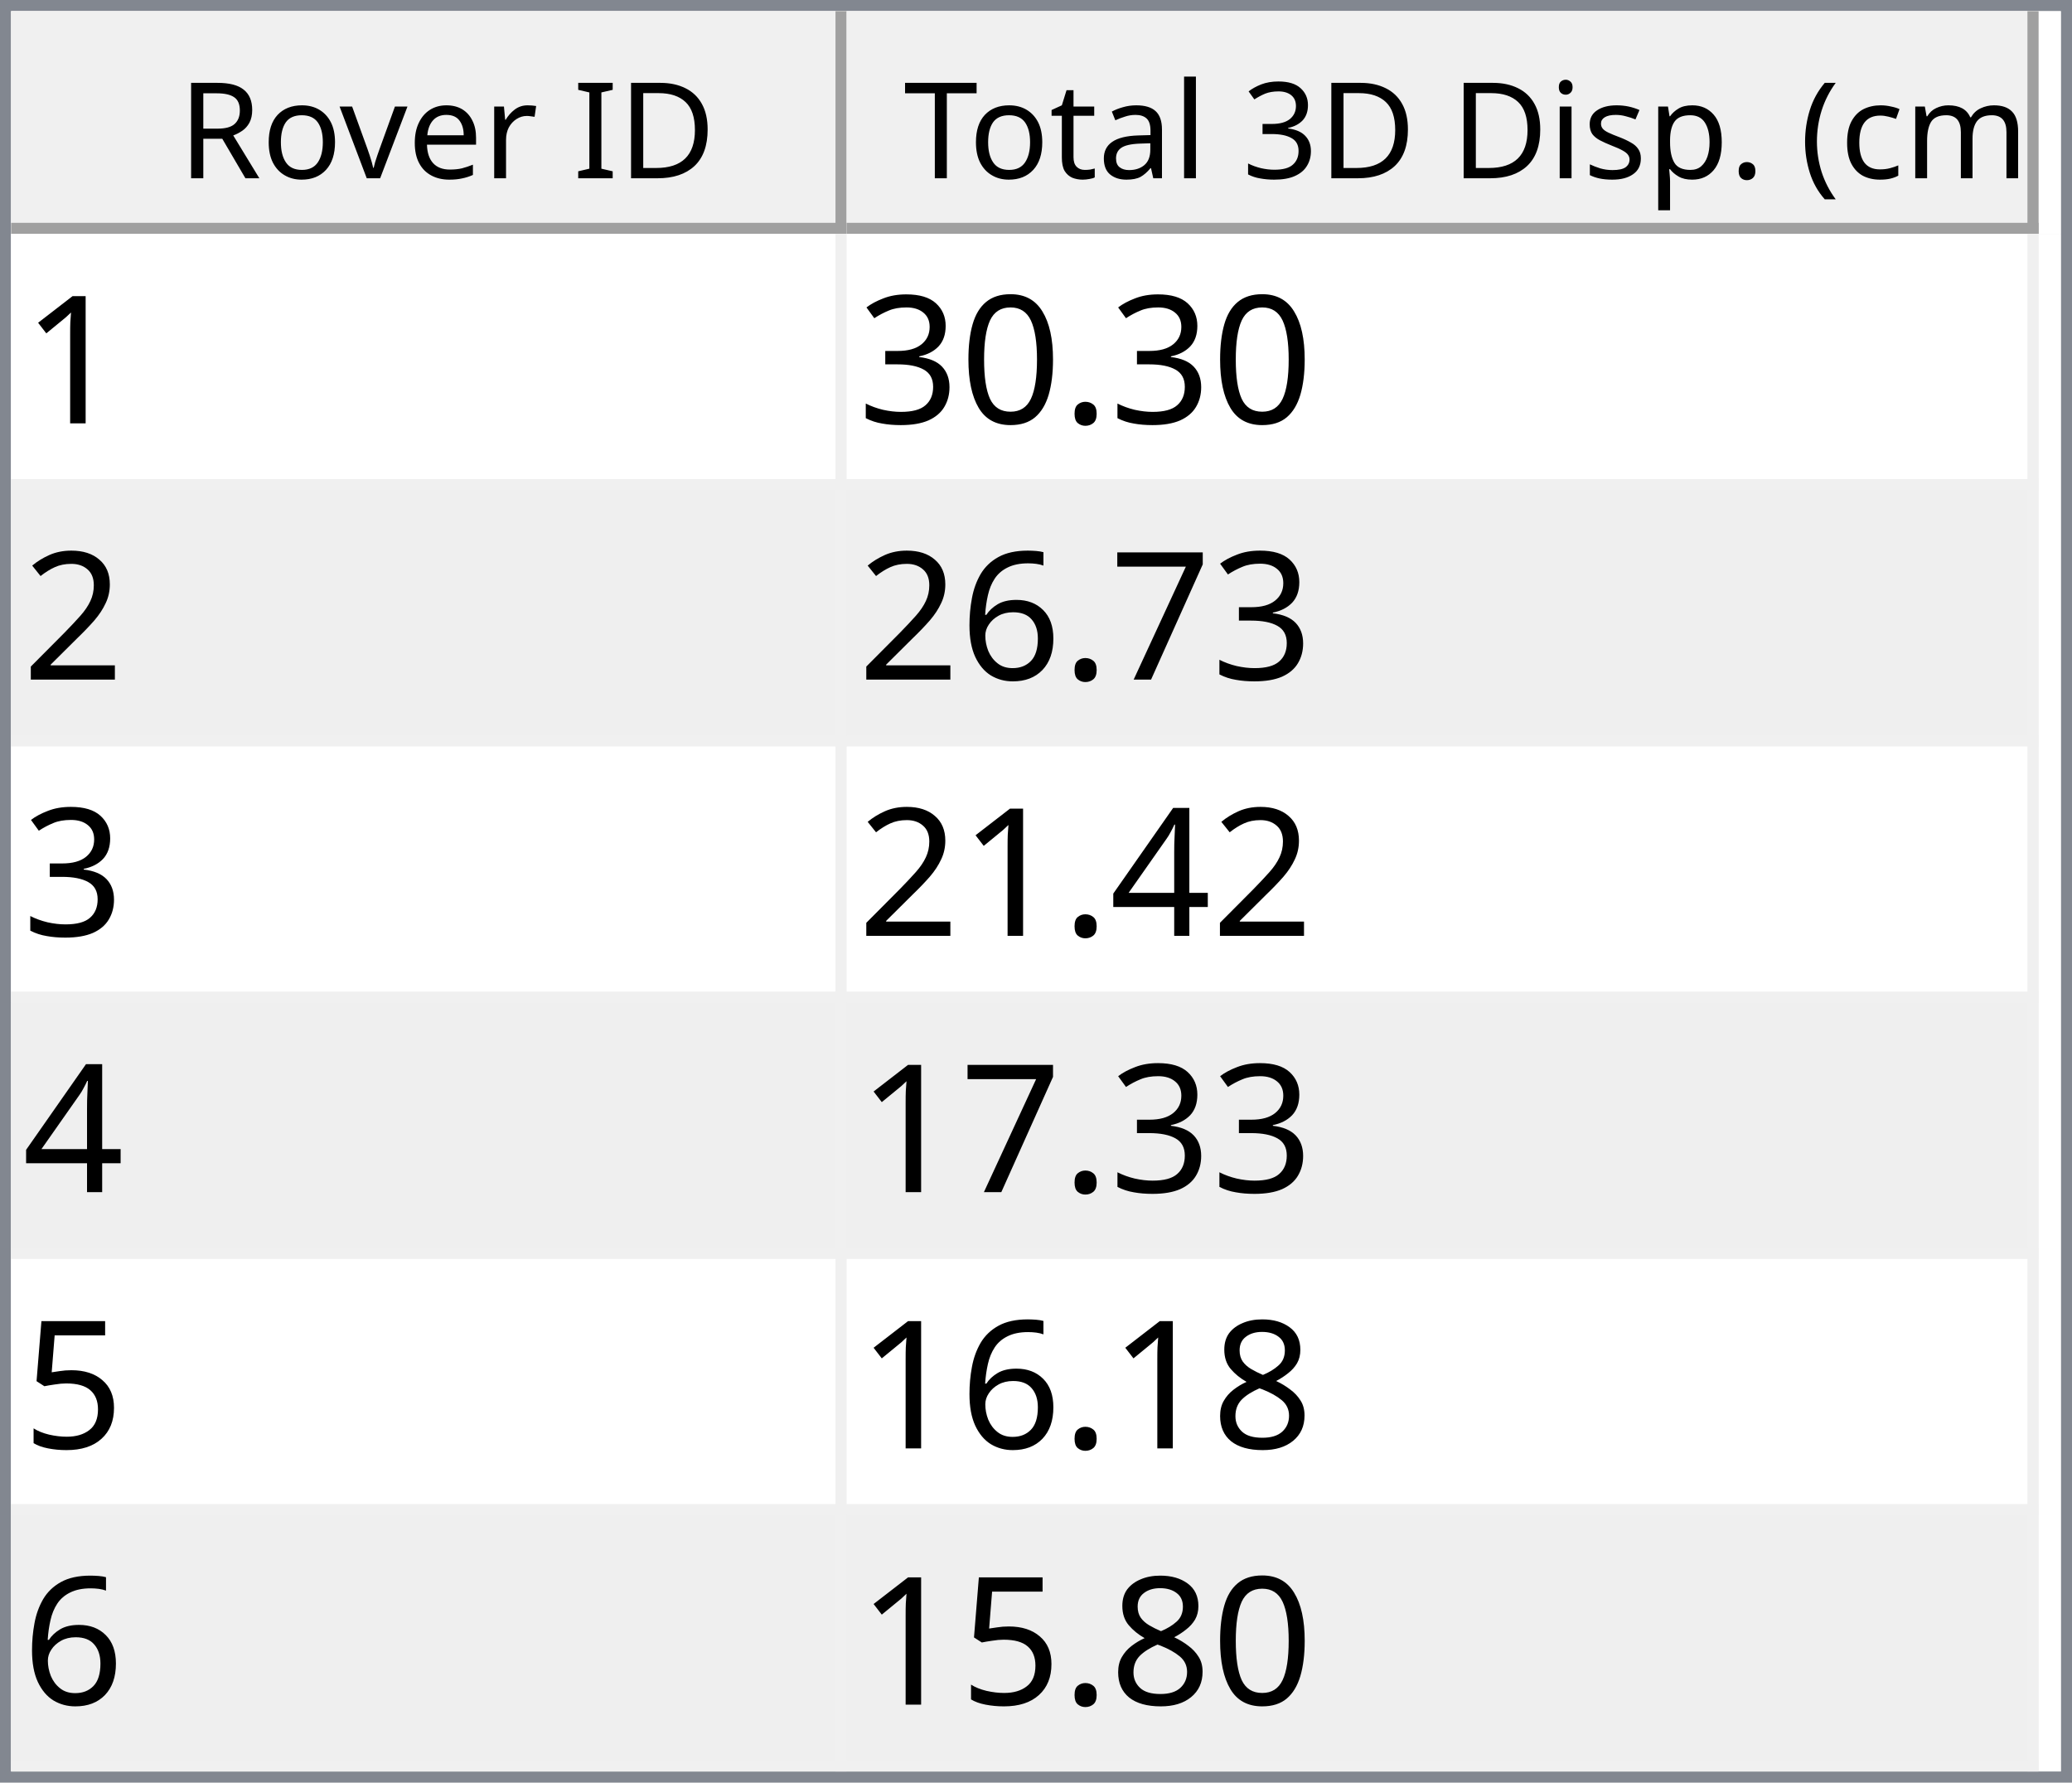
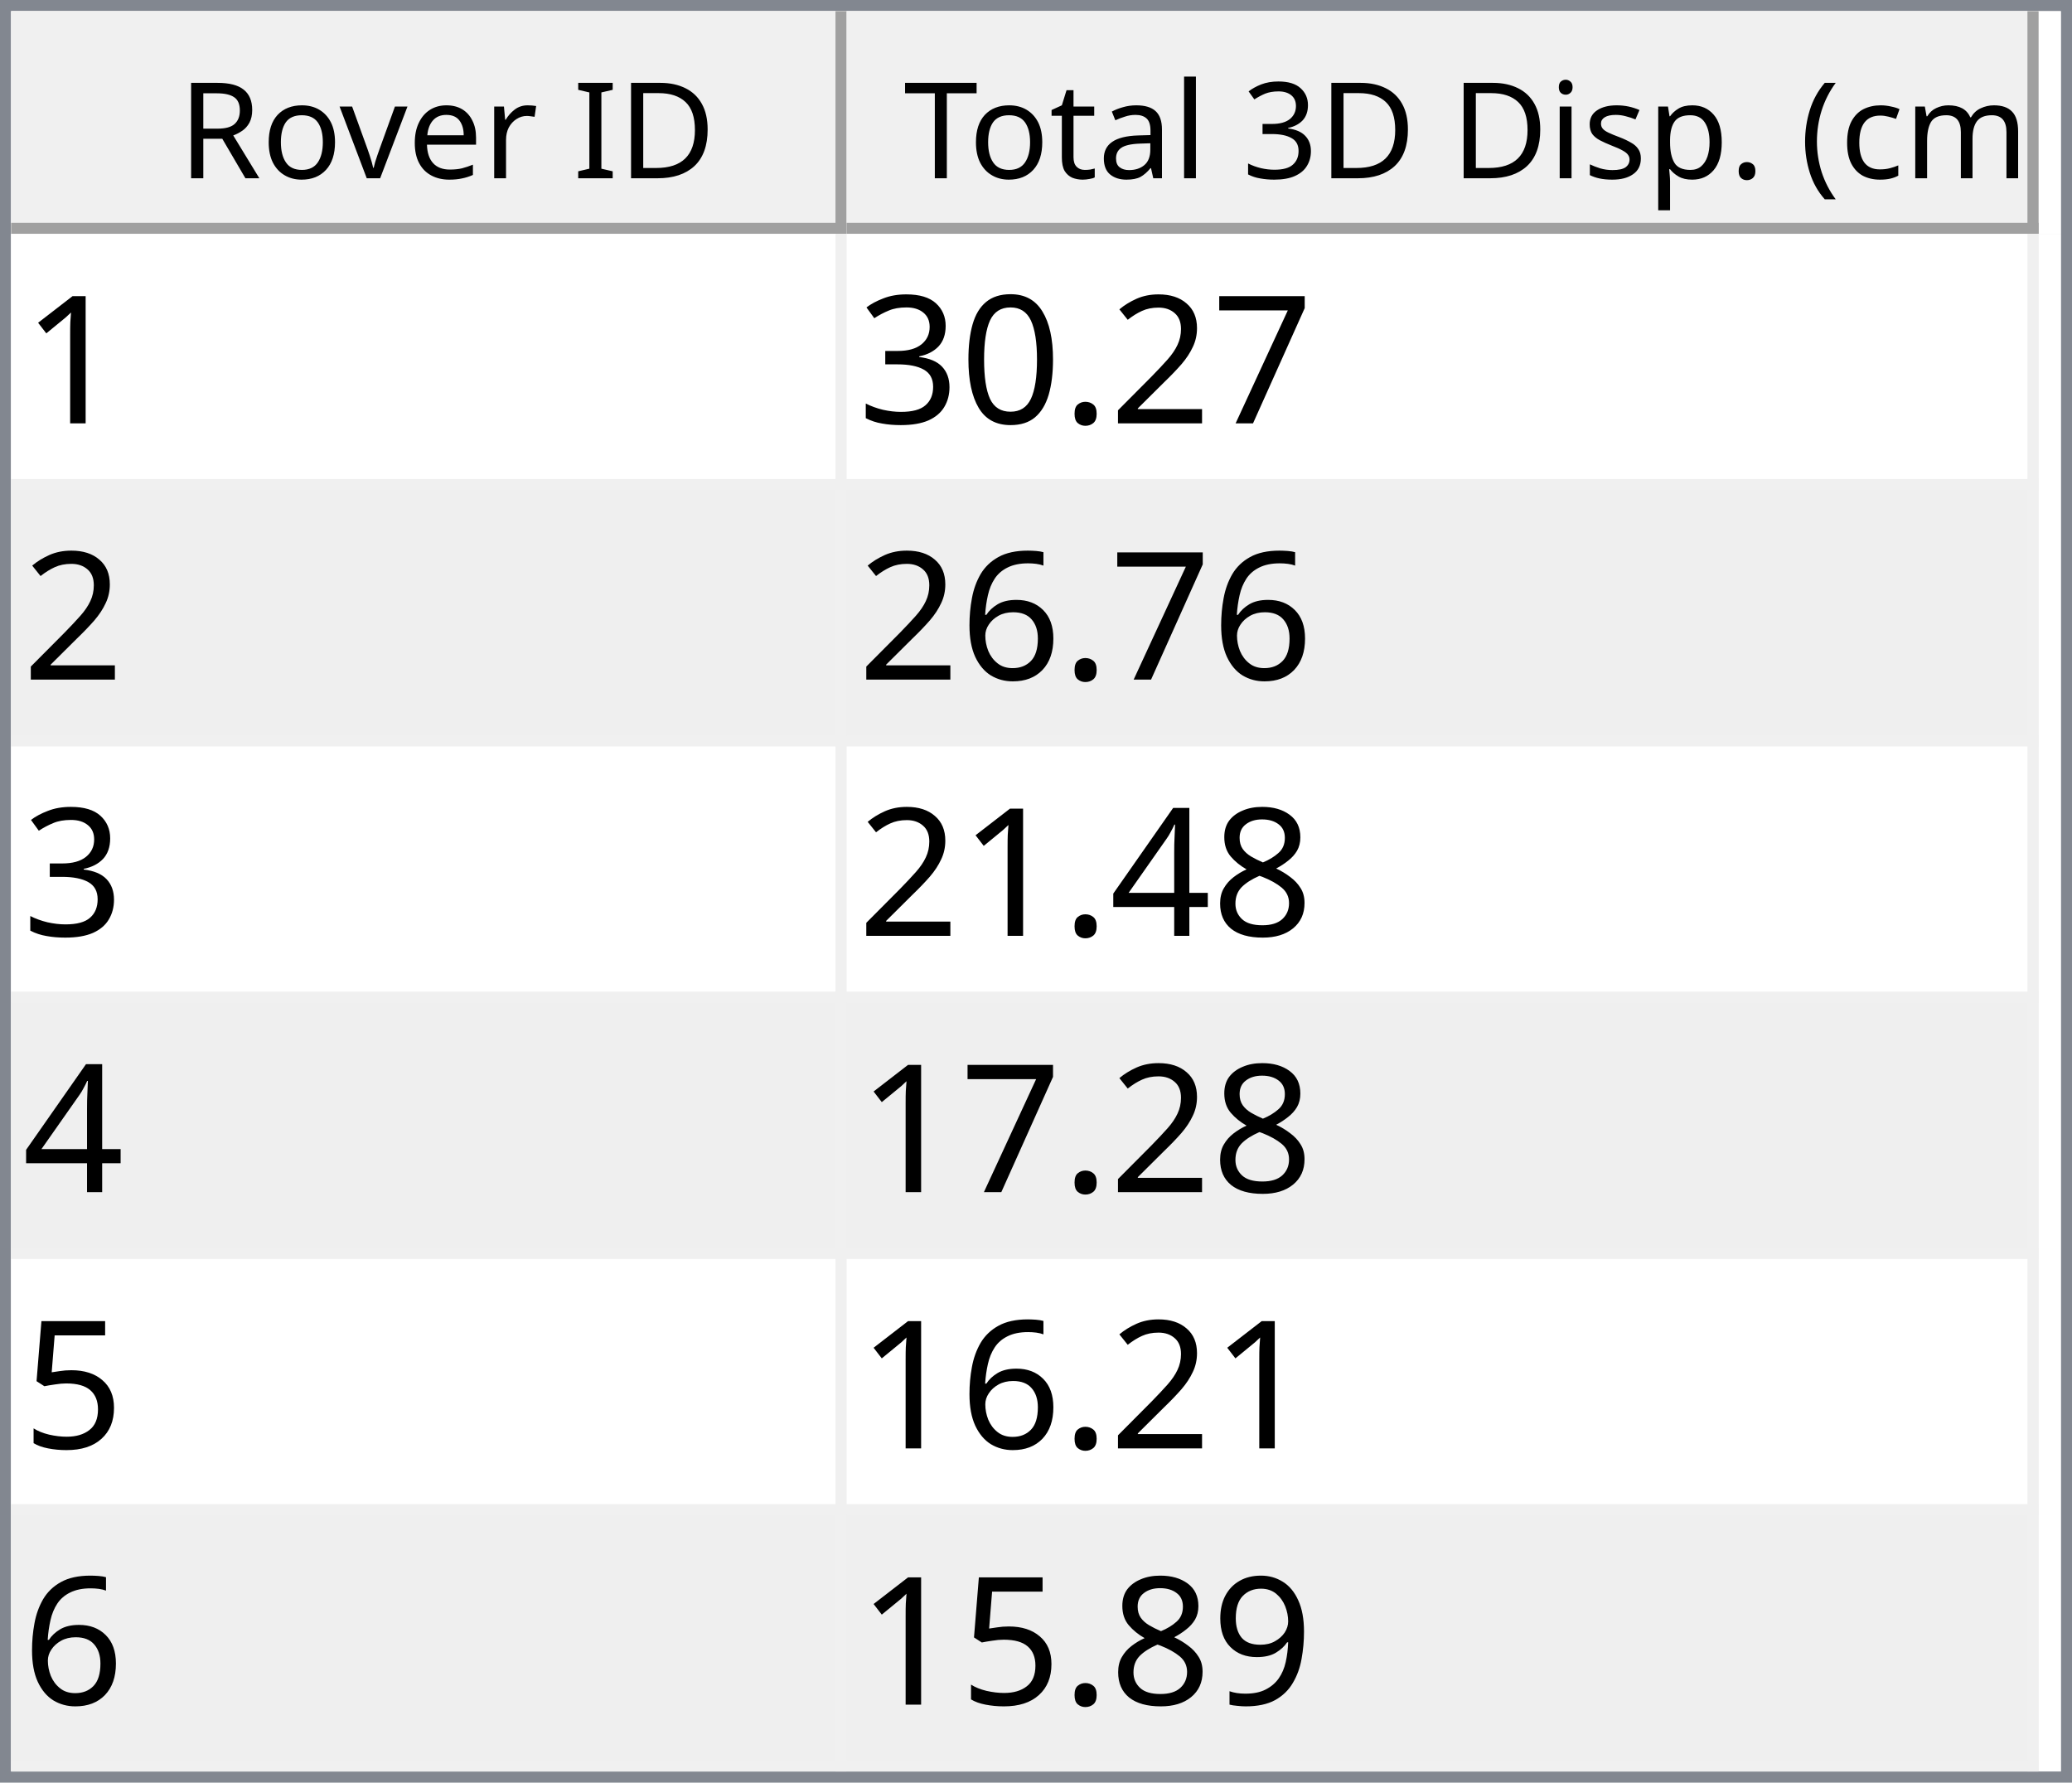
<svg xmlns="http://www.w3.org/2000/svg" style="fill-opacity:1; color-rendering:auto; color-interpolation:auto; text-rendering:auto; stroke:black; stroke-linecap:square; stroke-miterlimit:10; shape-rendering:auto; stroke-opacity:1; fill:black; stroke-dasharray:none; font-weight:normal; stroke-width:1; font-family:'Dialog'; font-style:normal; stroke-linejoin:miter; font-size:12px; stroke-dashoffset:0; image-rendering:auto;" width="186" height="160">
  <defs id="genericDefs" />
  <g>
    <defs id="defs1">
      <clipPath clipPathUnits="userSpaceOnUse" id="clipPath1">
        <path d="M0 0 L186 0 L186 160 L0 160 L0 0 Z" />
      </clipPath>
      <clipPath clipPathUnits="userSpaceOnUse" id="clipPath2">
        <path d="M0 0 L0 160 L186 160 L186 0 Z" />
      </clipPath>
      <clipPath clipPathUnits="userSpaceOnUse" id="clipPath3">
        <path d="M0 0 L0 20 L184 20 L184 0 Z" />
      </clipPath>
      <clipPath clipPathUnits="userSpaceOnUse" id="clipPath4">
        <path d="M0 0 L0 20 L75 20 L75 0 Z" />
      </clipPath>
      <clipPath clipPathUnits="userSpaceOnUse" id="clipPath5">
        <path d="M1 1 L1 19 L74 19 L74 1 Z" />
      </clipPath>
      <clipPath clipPathUnits="userSpaceOnUse" id="clipPath6">
        <path d="M0 0 L0 18 L73 18 L73 0 Z" />
      </clipPath>
      <clipPath clipPathUnits="userSpaceOnUse" id="clipPath7">
        <path d="M-0.5 -0.5 L-0.5 19.5 L74.5 19.5 L74.5 -0.5 Z" />
      </clipPath>
      <clipPath clipPathUnits="userSpaceOnUse" id="clipPath8">
        <path d="M0 0 L0 20 L107 20 L107 0 Z" />
      </clipPath>
      <clipPath clipPathUnits="userSpaceOnUse" id="clipPath9">
        <path d="M1 1 L1 19 L106 19 L106 1 Z" />
      </clipPath>
      <clipPath clipPathUnits="userSpaceOnUse" id="clipPath10">
        <path d="M0 0 L0 18 L105 18 L105 0 Z" />
      </clipPath>
      <clipPath clipPathUnits="userSpaceOnUse" id="clipPath11">
        <path d="M-0.5 -0.5 L-0.5 19.5 L106.5 19.5 L106.5 -0.5 Z" />
      </clipPath>
      <clipPath clipPathUnits="userSpaceOnUse" id="clipPath12">
        <path d="M0 0 L0 138 L184 138 L184 0 Z" />
      </clipPath>
      <clipPath clipPathUnits="userSpaceOnUse" id="clipPath13">
        <path d="M0 0 L0 138 L182 138 L182 0 Z" />
      </clipPath>
      <clipPath clipPathUnits="userSpaceOnUse" id="clipPath14">
        <path d="M-0.5 -0.5 L-0.5 137.5 L181.5 137.5 L181.5 -0.5 Z" />
      </clipPath>
      <clipPath clipPathUnits="userSpaceOnUse" id="clipPath15">
        <path d="M0 0 L0 22 L74 22 L74 0 Z" />
      </clipPath>
      <clipPath clipPathUnits="userSpaceOnUse" id="clipPath16">
        <path d="M0 0 L0 22 L106 22 L106 0 Z" />
      </clipPath>
      <font horiz-adv-x="64.551" id="font1">
        <font-face ascent="107.91" descent="25.098" units-per-em="100" style="font-style:normal; font-family:Segoe UI; font-weight:normal;" />
        <missing-glyph horiz-adv-x="64.551" d="M8.109 0 L8.109 68.266 L56.453 68.266 L56.453 0 L8.109 0 ZM15.328 7.234 L49.219 7.234 L49.219 61.031 L15.328 61.031 L15.328 7.234 Z" />
        <glyph unicode="D" horiz-adv-x="70.117" d="M9.188 0 L9.188 70.016 L28.516 70.016 Q65.531 70.016 65.531 35.891 Q65.531 19.672 55.25 9.836 Q44.969 0 27.734 0 L9.188 0 ZM17.391 62.594 L17.391 7.422 L27.828 7.422 Q41.609 7.422 49.273 14.797 Q56.938 22.172 56.938 35.688 Q56.938 62.594 28.328 62.594 L17.391 62.594 Z" />
        <glyph unicode="I" horiz-adv-x="26.611" d="M17.391 0 L9.188 0 L9.188 70.016 L17.391 70.016 L17.391 0 Z" />
        <glyph unicode=" " horiz-adv-x="27.393" d="" />
        <glyph unicode="r" horiz-adv-x="34.766" d="M34.188 41.891 Q32.078 43.5 28.125 43.5 Q23 43.5 19.555 38.672 Q16.109 33.844 16.109 25.484 L16.109 0 L8.109 0 L8.109 50 L16.109 50 L16.109 39.703 L16.312 39.703 Q18.016 44.969 21.531 47.922 Q25.047 50.875 29.391 50.875 Q32.516 50.875 34.188 50.203 L34.188 41.891 Z" />
        <glyph unicode="e" horiz-adv-x="52.295" d="M48.297 23 L12.984 23 Q13.188 14.656 17.484 10.109 Q21.781 5.562 29.297 5.562 Q37.75 5.562 44.828 11.141 L44.828 3.609 Q38.234 -1.172 27.391 -1.172 Q16.797 -1.172 10.742 5.641 Q4.688 12.453 4.688 24.812 Q4.688 36.469 11.305 43.82 Q17.922 51.172 27.734 51.172 Q37.547 51.172 42.922 44.828 Q48.297 38.484 48.297 27.203 L48.297 23 ZM40.094 29.781 Q40.047 36.719 36.75 40.578 Q33.453 44.438 27.594 44.438 Q21.922 44.438 17.969 40.383 Q14.016 36.328 13.094 29.781 L40.094 29.781 Z" />
        <glyph unicode="v" horiz-adv-x="47.9" d="M47.406 50 L27.484 0 L19.625 0 L0.688 50 L9.469 50 L22.172 13.672 Q23.578 9.672 23.922 6.688 L24.125 6.688 Q24.609 10.453 25.688 13.484 L38.969 50 L47.406 50 Z" />
        <glyph unicode="o" horiz-adv-x="58.594" d="M29 -1.172 Q17.922 -1.172 11.305 5.836 Q4.688 12.844 4.688 24.422 Q4.688 37.016 11.57 44.094 Q18.453 51.172 30.172 51.172 Q41.359 51.172 47.633 44.289 Q53.906 37.406 53.906 25.203 Q53.906 13.234 47.141 6.031 Q40.375 -1.172 29 -1.172 ZM29.594 44.438 Q21.875 44.438 17.383 39.188 Q12.891 33.938 12.891 24.703 Q12.891 15.828 17.43 10.695 Q21.969 5.562 29.594 5.562 Q37.359 5.562 41.531 10.594 Q45.703 15.625 45.703 24.906 Q45.703 34.281 41.531 39.359 Q37.359 44.438 29.594 44.438 Z" />
        <glyph unicode="R" horiz-adv-x="59.814" d="M59.375 0 L49.609 0 L37.891 19.625 Q36.281 22.359 34.766 24.289 Q33.25 26.219 31.664 27.438 Q30.078 28.656 28.25 29.219 Q26.422 29.781 24.125 29.781 L17.391 29.781 L17.391 0 L9.188 0 L9.188 70.016 L30.078 70.016 Q34.672 70.016 38.555 68.867 Q42.438 67.719 45.289 65.375 Q48.141 63.031 49.758 59.547 Q51.375 56.062 51.375 51.375 Q51.375 47.703 50.273 44.656 Q49.172 41.609 47.148 39.211 Q45.125 36.812 42.266 35.133 Q39.406 33.453 35.844 32.516 L35.844 32.328 Q37.594 31.547 38.891 30.547 Q40.188 29.547 41.359 28.18 Q42.531 26.812 43.68 25.078 Q44.828 23.344 46.234 21.047 L59.375 0 ZM17.391 62.594 L17.391 37.203 L28.516 37.203 Q31.594 37.203 34.203 38.133 Q36.812 39.062 38.719 40.797 Q40.625 42.531 41.703 45.047 Q42.781 47.562 42.781 50.688 Q42.781 56.297 39.141 59.445 Q35.5 62.594 28.609 62.594 L17.391 62.594 Z" />
        <glyph unicode=")" horiz-adv-x="30.176" d="M8.297 -15.922 L1.172 -15.922 Q16.406 2.344 16.406 26.812 Q16.406 51.469 1.078 70.016 L8.297 70.016 Q23.531 52.156 23.531 26.703 Q23.531 1.375 8.297 -15.922 Z" />
        <glyph unicode="m" horiz-adv-x="86.133" d="M79.109 0 L71.094 0 L71.094 28.719 Q71.094 37.016 68.531 40.727 Q65.969 44.438 59.906 44.438 Q54.781 44.438 51.195 39.75 Q47.609 35.062 47.609 28.516 L47.609 0 L39.594 0 L39.594 29.688 Q39.594 44.438 28.219 44.438 Q22.953 44.438 19.531 40.016 Q16.109 35.594 16.109 28.516 L16.109 0 L8.109 0 L8.109 50 L16.109 50 L16.109 42.094 L16.312 42.094 Q21.625 51.172 31.844 51.172 Q36.969 51.172 40.773 48.312 Q44.578 45.453 46 40.828 Q51.562 51.172 62.594 51.172 Q79.109 51.172 79.109 30.812 L79.109 0 Z" />
        <glyph unicode="c" horiz-adv-x="46.191" d="M42.188 2.297 Q36.422 -1.172 28.516 -1.172 Q17.828 -1.172 11.258 5.789 Q4.688 12.75 4.688 23.828 Q4.688 36.188 11.766 43.68 Q18.844 51.172 30.672 51.172 Q37.25 51.172 42.281 48.734 L42.281 40.531 Q36.719 44.438 30.375 44.438 Q22.703 44.438 17.797 38.945 Q12.891 33.453 12.891 24.516 Q12.891 15.719 17.508 10.641 Q22.125 5.562 29.891 5.562 Q36.422 5.562 42.188 9.906 L42.188 2.297 Z" />
        <glyph unicode="(" horiz-adv-x="30.176" d="M29.109 -15.922 L21.969 -15.922 Q6.844 1.375 6.844 26.703 Q6.844 52.156 21.969 70.016 L29.203 70.016 Q13.875 51.469 13.875 26.812 Q13.875 2.344 29.109 -15.922 Z" />
        <glyph unicode="." horiz-adv-x="21.68" d="M10.891 -1.078 Q8.641 -1.078 7.055 0.539 Q5.469 2.156 5.469 4.391 Q5.469 6.641 7.055 8.273 Q8.641 9.906 10.891 9.906 Q13.188 9.906 14.797 8.273 Q16.406 6.641 16.406 4.391 Q16.406 2.156 14.797 0.539 Q13.188 -1.078 10.891 -1.078 Z" />
        <glyph unicode="p" horiz-adv-x="58.789" d="M16.312 7.234 L16.109 7.234 L16.109 -23 L8.109 -23 L8.109 50 L16.109 50 L16.109 41.219 L16.312 41.219 Q22.219 51.172 33.594 51.172 Q43.266 51.172 48.688 44.461 Q54.109 37.75 54.109 26.469 Q54.109 13.922 48 6.375 Q41.891 -1.172 31.297 -1.172 Q21.578 -1.172 16.312 7.234 ZM16.109 27.391 L16.109 20.406 Q16.109 14.203 20.141 9.883 Q24.172 5.562 30.375 5.562 Q37.641 5.562 41.773 11.133 Q45.906 16.703 45.906 26.609 Q45.906 34.969 42.047 39.703 Q38.188 44.438 31.594 44.438 Q24.609 44.438 20.359 39.578 Q16.109 34.719 16.109 27.391 Z" />
        <glyph unicode="s" horiz-adv-x="42.432" d="M5.078 1.812 L5.078 10.406 Q11.625 5.562 19.484 5.562 Q30.031 5.562 30.031 12.594 Q30.031 14.594 29.125 15.992 Q28.219 17.391 26.68 18.461 Q25.141 19.531 23.07 20.383 Q21 21.234 18.609 22.172 Q15.281 23.484 12.766 24.828 Q10.25 26.172 8.57 27.859 Q6.891 29.547 6.031 31.695 Q5.172 33.844 5.172 36.719 Q5.172 40.234 6.789 42.945 Q8.406 45.656 11.086 47.484 Q13.766 49.312 17.211 50.242 Q20.656 51.172 24.312 51.172 Q30.812 51.172 35.938 48.922 L35.938 40.828 Q30.422 44.438 23.25 44.438 Q21 44.438 19.195 43.922 Q17.391 43.406 16.094 42.477 Q14.797 41.547 14.086 40.258 Q13.375 38.969 13.375 37.406 Q13.375 35.453 14.086 34.133 Q14.797 32.812 16.164 31.789 Q17.531 30.766 19.484 29.938 Q21.438 29.109 23.922 28.125 Q27.25 26.859 29.883 25.516 Q32.516 24.172 34.375 22.484 Q36.234 20.797 37.234 18.602 Q38.234 16.406 38.234 13.375 Q38.234 9.672 36.602 6.938 Q34.969 4.203 32.234 2.398 Q29.5 0.594 25.93 -0.289 Q22.359 -1.172 18.453 -1.172 Q10.75 -1.172 5.078 1.812 Z" />
        <glyph unicode="i" horiz-adv-x="24.219" d="M12.203 62.703 Q10.062 62.703 8.547 64.164 Q7.031 65.625 7.031 67.875 Q7.031 70.125 8.547 71.609 Q10.062 73.094 12.203 73.094 Q14.406 73.094 15.945 71.609 Q17.484 70.125 17.484 67.875 Q17.484 65.719 15.945 64.211 Q14.406 62.703 12.203 62.703 ZM16.109 0 L8.109 0 L8.109 50 L16.109 50 L16.109 0 Z" />
        <glyph unicode="3" horiz-adv-x="53.906" d="M46.531 19.828 Q46.531 15.094 44.75 11.211 Q42.969 7.328 39.719 4.57 Q36.469 1.812 31.93 0.297 Q27.391 -1.219 21.922 -1.219 Q11.922 -1.219 6 2.594 L6 11.188 Q13.094 5.609 22.219 5.609 Q25.875 5.609 28.828 6.539 Q31.781 7.469 33.906 9.227 Q36.031 10.984 37.18 13.477 Q38.328 15.969 38.328 19.094 Q38.328 32.812 18.797 32.812 L12.984 32.812 L12.984 39.594 L18.5 39.594 Q35.797 39.594 35.797 52.484 Q35.797 64.406 22.609 64.406 Q15.188 64.406 8.688 59.422 L8.688 67.188 Q15.375 71.188 24.609 71.188 Q29 71.188 32.57 69.969 Q36.141 68.75 38.68 66.555 Q41.219 64.359 42.609 61.281 Q44 58.203 44 54.5 Q44 40.672 30.031 36.719 L30.031 36.531 Q33.594 36.141 36.625 34.797 Q39.656 33.453 41.852 31.305 Q44.047 29.156 45.289 26.25 Q46.531 23.344 46.531 19.828 Z" />
        <glyph unicode="l" horiz-adv-x="24.219" d="M16.109 0 L8.109 0 L8.109 74.031 L16.109 74.031 L16.109 0 Z" />
        <glyph unicode="a" horiz-adv-x="50.879" d="M43.891 0 L35.891 0 L35.891 7.812 L35.688 7.812 Q30.469 -1.172 20.312 -1.172 Q12.844 -1.172 8.617 2.781 Q4.391 6.734 4.391 13.281 Q4.391 27.297 20.906 29.594 L35.891 31.688 Q35.891 44.438 25.594 44.438 Q16.547 44.438 9.281 38.281 L9.281 46.484 Q16.656 51.172 26.266 51.172 Q43.891 51.172 43.891 32.516 L43.891 0 ZM35.891 25.297 L23.828 23.641 Q18.266 22.859 15.43 20.875 Q12.594 18.891 12.594 13.875 Q12.594 10.203 15.211 7.883 Q17.828 5.562 22.172 5.562 Q28.125 5.562 32.008 9.742 Q35.891 13.922 35.891 20.312 L35.891 25.297 Z" />
        <glyph unicode="t" horiz-adv-x="33.887" d="M31.297 0.484 Q28.469 -1.078 23.828 -1.078 Q10.688 -1.078 10.688 13.578 L10.688 43.172 L2.094 43.172 L2.094 50 L10.688 50 L10.688 62.203 L18.703 64.797 L18.703 50 L31.297 50 L31.297 43.172 L18.703 43.172 L18.703 14.984 Q18.703 9.969 20.414 7.82 Q22.125 5.672 26.078 5.672 Q29.109 5.672 31.297 7.328 L31.297 0.484 Z" />
        <glyph unicode="T" horiz-adv-x="52.393" d="M50.594 62.594 L30.375 62.594 L30.375 0 L22.172 0 L22.172 62.594 L2 62.594 L2 70.016 L50.594 70.016 L50.594 62.594 Z" />
      </font>
      <font horiz-adv-x="75.0" id="font2">
        <font-face ascent="100.537" descent="21.973" units-per-em="100" style="font-style:normal; font-family:sans-serif; font-weight:normal;" />
        <missing-glyph horiz-adv-x="75.0" d="M12.5 0 L12.5 62.5 L62.5 62.5 L62.5 0 L12.5 0 ZM14.062 1.562 L60.938 1.562 L60.938 60.938 L14.062 60.938 L14.062 1.562 Z" />
        <glyph unicode="1" horiz-adv-x="55.615" d="M37.25 0 L28.469 0 L28.469 56 Q25.297 52.984 20.141 49.953 Q14.984 46.922 10.891 45.406 L10.891 53.906 Q18.266 57.375 23.781 62.305 Q29.297 67.234 31.594 71.875 L37.25 71.875 L37.25 0 Z" />
+         <glyph unicode="7" horiz-adv-x="55.615" d="M4.734 62.203 L4.734 70.656 L51.078 70.656 L51.078 63.812 Q44.234 56.547 37.523 44.484 Q30.812 32.422 27.156 19.672 Q24.516 10.688 23.781 0 L14.75 0 Q14.891 8.453 18.062 20.414 Q21.234 32.375 27.172 43.484 Q33.109 54.594 39.797 62.203 L4.734 62.203 Z" />
+         <glyph unicode="2" horiz-adv-x="55.615" d="M50.344 8.453 L50.344 0 L3.031 0 Q2.938 3.172 4.047 6.109 Q5.859 10.938 9.836 15.625 Q13.812 20.312 21.344 26.469 Q33.016 36.031 37.117 41.625 Q41.219 47.219 41.219 52.203 Q41.219 57.422 37.477 61.008 Q33.734 64.594 27.734 64.594 Q21.391 64.594 17.578 60.789 Q13.766 56.984 13.719 50.25 L4.688 51.172 Q5.609 61.281 11.664 66.578 Q17.719 71.875 27.938 71.875 Q38.234 71.875 44.242 66.164 Q50.25 60.453 50.25 52 Q50.25 47.703 48.492 43.555 Q46.734 39.406 42.656 34.812 Q38.578 30.219 29.109 22.219 Q21.188 15.578 18.945 13.211 Q16.703 10.844 15.234 8.453 L50.344 8.453 Z" />
        <glyph unicode="." horiz-adv-x="27.783" d="M9.078 0 L9.078 10.016 L19.094 10.016 L19.094 0 L9.078 0 Z" />
        <glyph unicode="0" horiz-adv-x="55.615" d="M4.156 35.297 Q4.156 48 6.766 55.742 Q9.375 63.484 14.523 67.68 Q19.672 71.875 27.484 71.875 Q33.25 71.875 37.594 69.555 Q41.938 67.234 44.773 62.867 Q47.609 58.5 49.219 52.227 Q50.828 45.953 50.828 35.297 Q50.828 22.703 48.242 14.969 Q45.656 7.234 40.508 3.008 Q35.359 -1.219 27.484 -1.219 Q17.141 -1.219 11.234 6.203 Q4.156 15.141 4.156 35.297 ZM13.188 35.297 Q13.188 17.672 17.312 11.836 Q21.438 6 27.484 6 Q33.547 6 37.672 11.859 Q41.797 17.719 41.797 35.297 Q41.797 52.984 37.672 58.789 Q33.547 64.594 27.391 64.594 Q21.344 64.594 17.719 59.469 Q13.188 52.938 13.188 35.297 Z" />
        <glyph unicode="3" horiz-adv-x="55.615" d="M4.203 18.891 L12.984 20.062 Q14.5 12.594 18.141 9.297 Q21.781 6 27 6 Q33.203 6 37.477 10.297 Q41.75 14.594 41.75 20.953 Q41.75 27 37.797 30.93 Q33.844 34.859 27.734 34.859 Q25.25 34.859 21.531 33.891 L22.516 41.609 Q23.391 41.5 23.922 41.5 Q29.547 41.5 34.039 44.43 Q38.531 47.359 38.531 53.469 Q38.531 58.297 35.258 61.477 Q31.984 64.656 26.812 64.656 Q21.688 64.656 18.266 61.43 Q14.844 58.203 13.875 51.766 L5.078 53.328 Q6.688 62.156 12.398 67.016 Q18.109 71.875 26.609 71.875 Q32.469 71.875 37.398 69.359 Q42.328 66.844 44.945 62.5 Q47.562 58.156 47.562 53.266 Q47.562 48.641 45.07 44.828 Q42.578 41.016 37.703 38.766 Q44.047 37.312 47.562 32.695 Q51.078 28.078 51.078 21.141 Q51.078 11.766 44.242 5.25 Q37.406 -1.266 26.953 -1.266 Q17.531 -1.266 11.305 4.352 Q5.078 9.969 4.203 18.891 Z" />
-         <glyph unicode="2" horiz-adv-x="55.615" d="M50.344 8.453 L50.344 0 L3.031 0 Q2.938 3.172 4.047 6.109 Q5.859 10.938 9.836 15.625 Q13.812 20.312 21.344 26.469 Q33.016 36.031 37.117 41.625 Q41.219 47.219 41.219 52.203 Q41.219 57.422 37.477 61.008 Q33.734 64.594 27.734 64.594 Q21.391 64.594 17.578 60.789 Q13.766 56.984 13.719 50.25 L4.688 51.172 Q5.609 61.281 11.664 66.578 Q17.719 71.875 27.938 71.875 Q38.234 71.875 44.242 66.164 Q50.25 60.453 50.25 52 Q50.25 47.703 48.492 43.555 Q46.734 39.406 42.656 34.812 Q38.578 30.219 29.109 22.219 Q21.188 15.578 18.945 13.211 Q16.703 10.844 15.234 8.453 L50.344 8.453 Z" />
-         <glyph unicode="7" horiz-adv-x="55.615" d="M4.734 62.203 L4.734 70.656 L51.078 70.656 L51.078 63.812 Q44.234 56.547 37.523 44.484 Q30.812 32.422 27.156 19.672 Q24.516 10.688 23.781 0 L14.75 0 Q14.891 8.453 18.062 20.414 Q21.234 32.375 27.172 43.484 Q33.109 54.594 39.797 62.203 L4.734 62.203 Z" />
        <glyph unicode="6" horiz-adv-x="55.615" d="M49.75 54.047 L41.016 53.375 Q39.844 58.547 37.703 60.891 Q34.125 64.656 28.906 64.656 Q24.703 64.656 21.531 62.312 Q17.391 59.281 14.992 53.469 Q12.594 47.656 12.5 36.922 Q15.672 41.75 20.266 44.094 Q24.859 46.438 29.891 46.438 Q38.672 46.438 44.852 39.969 Q51.031 33.5 51.031 23.25 Q51.031 16.5 48.125 10.719 Q45.219 4.938 40.141 1.859 Q35.062 -1.219 28.609 -1.219 Q17.625 -1.219 10.695 6.859 Q3.766 14.938 3.766 33.5 Q3.766 54.25 11.422 63.672 Q18.109 71.875 29.438 71.875 Q37.891 71.875 43.289 67.141 Q48.688 62.406 49.75 54.047 ZM13.875 23.188 Q13.875 18.656 15.797 14.508 Q17.719 10.359 21.188 8.18 Q24.656 6 28.469 6 Q34.031 6 38.039 10.492 Q42.047 14.984 42.047 22.703 Q42.047 30.125 38.086 34.398 Q34.125 38.672 28.125 38.672 Q22.172 38.672 18.023 34.398 Q13.875 30.125 13.875 23.188 Z" />
+         <glyph unicode="8" horiz-adv-x="55.615" d="M17.672 38.812 Q12.203 40.828 9.57 44.539 Q6.938 48.25 6.938 53.422 Q6.938 61.234 12.555 66.555 Q18.172 71.875 27.484 71.875 Q36.859 71.875 42.578 66.43 Q48.297 60.984 48.297 53.172 Q48.297 48.188 45.68 44.508 Q43.062 40.828 37.75 38.812 Q44.344 36.672 47.781 31.883 Q51.219 27.094 51.219 20.453 Q51.219 11.281 44.727 5.031 Q38.234 -1.219 27.641 -1.219 Q17.047 -1.219 10.547 5.055 Q4.047 11.328 4.047 20.703 Q4.047 27.688 7.594 32.398 Q11.141 37.109 17.672 38.812 ZM15.922 53.719 Q15.922 48.641 19.195 45.414 Q22.469 42.188 27.688 42.188 Q32.766 42.188 36.016 45.383 Q39.266 48.578 39.266 53.219 Q39.266 58.062 35.914 61.359 Q32.562 64.656 27.594 64.656 Q22.562 64.656 19.242 61.43 Q15.922 58.203 15.922 53.719 ZM13.094 20.656 Q13.094 16.891 14.875 13.375 Q16.656 9.859 20.172 7.93 Q23.688 6 27.734 6 Q34.031 6 38.133 10.055 Q42.234 14.109 42.234 20.359 Q42.234 26.703 38.016 30.859 Q33.797 35.016 27.438 35.016 Q21.234 35.016 17.164 30.914 Q13.094 26.812 13.094 20.656 Z" />
        <glyph unicode="4" horiz-adv-x="55.615" d="M32.328 0 L32.328 17.141 L1.266 17.141 L1.266 25.203 L33.938 71.578 L41.109 71.578 L41.109 25.203 L50.781 25.203 L50.781 17.141 L41.109 17.141 L41.109 0 L32.328 0 ZM32.328 25.203 L32.328 57.469 L9.906 25.203 L32.328 25.203 Z" />
        <glyph unicode="5" horiz-adv-x="55.615" d="M4.156 18.75 L13.375 19.531 Q14.406 12.797 18.141 9.398 Q21.875 6 27.156 6 Q33.5 6 37.891 10.789 Q42.281 15.578 42.281 23.484 Q42.281 31 38.062 35.352 Q33.844 39.703 27 39.703 Q22.75 39.703 19.336 37.773 Q15.922 35.844 13.969 32.766 L5.719 33.844 L12.641 70.609 L48.25 70.609 L48.25 62.203 L19.672 62.203 L15.828 42.969 Q22.266 47.469 29.344 47.469 Q38.719 47.469 45.164 40.969 Q51.609 34.469 51.609 24.266 Q51.609 14.547 45.953 7.469 Q39.062 -1.219 27.156 -1.219 Q17.391 -1.219 11.211 4.25 Q5.031 9.719 4.156 18.75 Z" />
-         <glyph unicode="8" horiz-adv-x="55.615" d="M17.672 38.812 Q12.203 40.828 9.57 44.539 Q6.938 48.25 6.938 53.422 Q6.938 61.234 12.555 66.555 Q18.172 71.875 27.484 71.875 Q36.859 71.875 42.578 66.43 Q48.297 60.984 48.297 53.172 Q48.297 48.188 45.68 44.508 Q43.062 40.828 37.75 38.812 Q44.344 36.672 47.781 31.883 Q51.219 27.094 51.219 20.453 Q51.219 11.281 44.727 5.031 Q38.234 -1.219 27.641 -1.219 Q17.047 -1.219 10.547 5.055 Q4.047 11.328 4.047 20.703 Q4.047 27.688 7.594 32.398 Q11.141 37.109 17.672 38.812 ZM15.922 53.719 Q15.922 48.641 19.195 45.414 Q22.469 42.188 27.688 42.188 Q32.766 42.188 36.016 45.383 Q39.266 48.578 39.266 53.219 Q39.266 58.062 35.914 61.359 Q32.562 64.656 27.594 64.656 Q22.562 64.656 19.242 61.43 Q15.922 58.203 15.922 53.719 ZM13.094 20.656 Q13.094 16.891 14.875 13.375 Q16.656 9.859 20.172 7.93 Q23.688 6 27.734 6 Q34.031 6 38.133 10.055 Q42.234 14.109 42.234 20.359 Q42.234 26.703 38.016 30.859 Q33.797 35.016 27.438 35.016 Q21.234 35.016 17.164 30.914 Q13.094 26.812 13.094 20.656 Z" />
+         <glyph unicode="9" horiz-adv-x="55.615" d="M5.469 16.547 L13.922 17.328 Q14.984 11.375 18.016 8.688 Q21.047 6 25.781 6 Q29.828 6 32.883 7.859 Q35.938 9.719 37.891 12.82 Q39.844 15.922 41.164 21.195 Q42.484 26.469 42.484 31.938 Q42.484 32.516 42.438 33.688 Q39.797 29.5 35.234 26.883 Q30.672 24.266 25.344 24.266 Q16.453 24.266 10.305 30.711 Q4.156 37.156 4.156 47.703 Q4.156 58.594 10.578 65.234 Q17 71.875 26.656 71.875 Q33.641 71.875 39.43 68.117 Q45.219 64.359 48.219 57.398 Q51.219 50.438 51.219 37.25 Q51.219 23.531 48.242 15.406 Q45.266 7.281 39.383 3.031 Q33.5 -1.219 25.594 -1.219 Q17.188 -1.219 11.867 3.445 Q6.547 8.109 5.469 16.547 ZM41.453 48.141 Q41.453 55.719 37.43 60.156 Q33.406 64.594 27.734 64.594 Q21.875 64.594 17.531 59.812 Q13.188 55.031 13.188 47.406 Q13.188 40.578 17.312 36.305 Q21.438 32.031 27.484 32.031 Q33.594 32.031 37.523 36.305 Q41.453 40.578 41.453 48.141 Z" />
      </font>
    </defs>
    <g style="fill:white; stroke:white;">
      <rect x="0" y="0" width="186" style="clip-path:url(#clipPath1); stroke:none;" height="160" />
    </g>
    <g style="fill:white; text-rendering:optimizeSpeed; color-rendering:optimizeSpeed; image-rendering:optimizeSpeed; shape-rendering:crispEdges; stroke:white; color-interpolation:sRGB;">
      <rect x="0" width="186" height="160" y="0" style="stroke:none;" />
      <path style="stroke:none;" d="M0 160 L186 160 L186 0 L0 0 Z" />
    </g>
    <g style="fill:rgb(240,240,240); font-family:'Segoe UI'; stroke:rgb(240,240,240);">
      <rect x="0" y="0" width="186" style="clip-path:url(#clipPath2); stroke:none;" height="160" />
    </g>
    <g style="fill:rgb(130,135,144); font-family:'Segoe UI'; stroke:rgb(130,135,144);">
      <path d="M0 0 L186 0 L186 160 L0 160 L0 0 ZM1 1 L185 1 L185 159 L1 159 L1 1 Z" style="fill-rule:evenodd; clip-path:url(#clipPath2); stroke:none;" />
    </g>
    <g style="fill:white; font-family:'Segoe UI'; stroke:white;" transform="translate(1,1)">
      <rect x="0" y="0" width="184" style="clip-path:url(#clipPath3); stroke:none;" height="20" />
    </g>
    <g style="fill:rgb(240,240,240); font-family:'Segoe UI'; stroke:rgb(240,240,240);" transform="translate(1,1)">
      <rect x="0" y="0" width="75" style="clip-path:url(#clipPath4); stroke:none;" height="20" />
    </g>
    <g style="font-family:'Segoe UI';" transform="translate(2,2)">
      <text x="14" xml:space="preserve" y="14" style="clip-path:url(#clipPath6); stroke:none;">Rover ID</text>
    </g>
    <g style="fill:rgb(160,160,160); font-family:'Segoe UI'; stroke:rgb(160,160,160); stroke-linejoin:bevel;" transform="translate(1.5,1.5)">
      <line x1="74" x2="74" y1="0" style="fill:none; clip-path:url(#clipPath7);" y2="19" />
    </g>
    <g style="fill:rgb(160,160,160); font-family:'Segoe UI'; stroke:rgb(160,160,160); stroke-linejoin:bevel;" transform="matrix(1,0,0,1,1,1) translate(0.5,0.5)">
      <line x1="0" x2="74" y1="19" style="fill:none; clip-path:url(#clipPath7);" y2="19" />
    </g>
    <g style="fill:rgb(240,240,240); font-family:'Segoe UI'; stroke:rgb(240,240,240);" transform="translate(76,1)">
      <rect x="0" y="0" width="107" style="clip-path:url(#clipPath8); stroke:none;" height="20" />
    </g>
    <g style="font-family:'Segoe UI';" transform="translate(77,2)">
      <text x="1" xml:space="preserve" y="14" style="clip-path:url(#clipPath10); stroke:none;"> Total 3D Disp. (cm)</text>
    </g>
    <g style="fill:rgb(160,160,160); font-family:'Segoe UI'; stroke:rgb(160,160,160); stroke-linejoin:bevel;" transform="translate(76.5,1.5)">
      <line x1="106" x2="106" y1="0" style="fill:none; clip-path:url(#clipPath11);" y2="19" />
    </g>
    <g style="fill:rgb(160,160,160); font-family:'Segoe UI'; stroke:rgb(160,160,160); stroke-linejoin:bevel;" transform="matrix(1,0,0,1,76,1) translate(0.5,0.5)">
      <line x1="0" x2="106" y1="19" style="fill:none; clip-path:url(#clipPath11);" y2="19" />
    </g>
    <g style="fill:white; font-family:'Segoe UI'; stroke:white;" transform="translate(1,21)">
      <rect x="0" y="0" width="184" style="clip-path:url(#clipPath12); stroke:none;" height="138" />
    </g>
    <g style="fill:rgb(240,240,240); font-size:16px; font-family:sans-serif; stroke:rgb(240,240,240);" transform="translate(1,21)">
      <rect x="0" y="0" width="182" style="clip-path:url(#clipPath13); stroke:none;" height="138" />
      <line transform="translate(0.5,0.5)" x1="0" x2="181" y1="22" style="clip-path:url(#clipPath14); fill:none; stroke-linejoin:bevel;" y2="22" />
    </g>
    <g transform="matrix(1,0,0,1,1,21) translate(0.5,0.5)" style="fill:rgb(240,240,240); font-size:16px; font-family:sans-serif; stroke:rgb(240,240,240); stroke-linejoin:bevel;">
      <line x1="0" x2="181" y1="45" style="fill:none; clip-path:url(#clipPath14);" y2="45" />
    </g>
    <g transform="matrix(1,0,0,1,1,21) translate(0.5,0.5)" style="fill:rgb(240,240,240); font-size:16px; font-family:sans-serif; stroke:rgb(240,240,240); stroke-linejoin:bevel;">
      <line x1="0" x2="181" y1="68" style="fill:none; clip-path:url(#clipPath14);" y2="68" />
    </g>
    <g transform="matrix(1,0,0,1,1,21) translate(0.5,0.5)" style="fill:rgb(240,240,240); font-size:16px; font-family:sans-serif; stroke:rgb(240,240,240); stroke-linejoin:bevel;">
      <line x1="0" x2="181" y1="91" style="fill:none; clip-path:url(#clipPath14);" y2="91" />
    </g>
    <g transform="matrix(1,0,0,1,1,21) translate(0.5,0.5)" style="fill:rgb(240,240,240); font-size:16px; font-family:sans-serif; stroke:rgb(240,240,240); stroke-linejoin:bevel;">
      <line x1="0" x2="181" y1="114" style="fill:none; clip-path:url(#clipPath14);" y2="114" />
    </g>
    <g transform="matrix(1,0,0,1,1,21) translate(0.5,0.5)" style="fill:rgb(240,240,240); font-size:16px; font-family:sans-serif; stroke:rgb(240,240,240); stroke-linejoin:bevel;">
      <line x1="0" x2="181" y1="137" style="fill:none; clip-path:url(#clipPath14);" y2="137" />
    </g>
    <g transform="matrix(1,0,0,1,1,21) translate(0.5,0.5)" style="fill:rgb(240,240,240); font-size:16px; font-family:sans-serif; stroke:rgb(240,240,240); stroke-linejoin:bevel;">
      <line x1="74" x2="74" y1="0" style="fill:none; clip-path:url(#clipPath14);" y2="137" />
    </g>
    <g transform="matrix(1,0,0,1,1,21) translate(0.5,0.5)" style="fill:rgb(240,240,240); font-size:16px; font-family:sans-serif; stroke:rgb(240,240,240); stroke-linejoin:bevel;">
      <line x1="181" x2="181" y1="0" style="fill:none; clip-path:url(#clipPath14);" y2="137" />
    </g>
    <g style="fill:white; font-size:16px; font-family:sans-serif; stroke:white;" transform="matrix(1,0,0,1,1,21)">
      <rect x="0" y="0" width="74" style="clip-path:url(#clipPath15); stroke:none;" height="22" />
      <text x="1" y="17" style="fill:black; clip-path:url(#clipPath15); stroke:none;" xml:space="preserve">1</text>
    </g>
    <g style="fill:white; font-size:16px; font-family:sans-serif; stroke:white;" transform="matrix(1,0,0,1,1,21) translate(75,0)">
      <rect x="0" y="0" width="106" style="clip-path:url(#clipPath16); stroke:none;" height="22" />
-       <text x="1" y="17" style="fill:black; clip-path:url(#clipPath16); stroke:none;" xml:space="preserve">30.30</text>
+       <text x="1" y="17" style="fill:black; clip-path:url(#clipPath16); stroke:none;" xml:space="preserve">30.27</text>
    </g>
    <g style="fill:rgb(239,239,239); font-size:16px; font-family:sans-serif; stroke:rgb(239,239,239);" transform="matrix(1,0,0,1,1,21) translate(0,23)">
      <rect x="0" y="0" width="74" style="clip-path:url(#clipPath15); stroke:none;" height="22" />
      <text x="1" y="17" style="fill:black; clip-path:url(#clipPath15); stroke:none;" xml:space="preserve">2</text>
    </g>
    <g style="fill:rgb(239,239,239); font-size:16px; font-family:sans-serif; stroke:rgb(239,239,239);" transform="matrix(1,0,0,1,1,21) translate(75,23)">
      <rect x="0" y="0" width="106" style="clip-path:url(#clipPath16); stroke:none;" height="22" />
-       <text x="1" y="17" style="fill:black; clip-path:url(#clipPath16); stroke:none;" xml:space="preserve">26.73</text>
+       <text x="1" y="17" style="fill:black; clip-path:url(#clipPath16); stroke:none;" xml:space="preserve">26.76</text>
    </g>
    <g style="fill:white; font-size:16px; font-family:sans-serif; stroke:white;" transform="matrix(1,0,0,1,1,21) translate(0,46)">
      <rect x="0" y="0" width="74" style="clip-path:url(#clipPath15); stroke:none;" height="22" />
      <text x="1" y="17" style="fill:black; clip-path:url(#clipPath15); stroke:none;" xml:space="preserve">3</text>
    </g>
    <g style="fill:white; font-size:16px; font-family:sans-serif; stroke:white;" transform="matrix(1,0,0,1,1,21) translate(75,46)">
      <rect x="0" y="0" width="106" style="clip-path:url(#clipPath16); stroke:none;" height="22" />
-       <text x="1" y="17" style="fill:black; clip-path:url(#clipPath16); stroke:none;" xml:space="preserve">21.42</text>
+       <text x="1" y="17" style="fill:black; clip-path:url(#clipPath16); stroke:none;" xml:space="preserve">21.48</text>
    </g>
    <g style="fill:rgb(239,239,239); font-size:16px; font-family:sans-serif; stroke:rgb(239,239,239);" transform="matrix(1,0,0,1,1,21) translate(0,69)">
      <rect x="0" y="0" width="74" style="clip-path:url(#clipPath15); stroke:none;" height="22" />
      <text x="1" y="17" style="fill:black; clip-path:url(#clipPath15); stroke:none;" xml:space="preserve">4</text>
    </g>
    <g style="fill:rgb(239,239,239); font-size:16px; font-family:sans-serif; stroke:rgb(239,239,239);" transform="matrix(1,0,0,1,1,21) translate(75,69)">
      <rect x="0" y="0" width="106" style="clip-path:url(#clipPath16); stroke:none;" height="22" />
-       <text x="1" y="17" style="fill:black; clip-path:url(#clipPath16); stroke:none;" xml:space="preserve">17.33</text>
+       <text x="1" y="17" style="fill:black; clip-path:url(#clipPath16); stroke:none;" xml:space="preserve">17.28</text>
    </g>
    <g style="fill:white; font-size:16px; font-family:sans-serif; stroke:white;" transform="matrix(1,0,0,1,1,21) translate(0,92)">
      <rect x="0" y="0" width="74" style="clip-path:url(#clipPath15); stroke:none;" height="22" />
      <text x="1" y="17" style="fill:black; clip-path:url(#clipPath15); stroke:none;" xml:space="preserve">5</text>
    </g>
    <g style="fill:white; font-size:16px; font-family:sans-serif; stroke:white;" transform="matrix(1,0,0,1,1,21) translate(75,92)">
      <rect x="0" y="0" width="106" style="clip-path:url(#clipPath16); stroke:none;" height="22" />
-       <text x="1" y="17" style="fill:black; clip-path:url(#clipPath16); stroke:none;" xml:space="preserve">16.18</text>
+       <text x="1" y="17" style="fill:black; clip-path:url(#clipPath16); stroke:none;" xml:space="preserve">16.21</text>
    </g>
    <g style="fill:rgb(239,239,239); font-size:16px; font-family:sans-serif; stroke:rgb(239,239,239);" transform="matrix(1,0,0,1,1,21) translate(0,115)">
      <rect x="0" y="0" width="74" style="clip-path:url(#clipPath15); stroke:none;" height="22" />
      <text x="1" y="17" style="fill:black; clip-path:url(#clipPath15); stroke:none;" xml:space="preserve">6</text>
    </g>
    <g style="fill:rgb(239,239,239); font-size:16px; font-family:sans-serif; stroke:rgb(239,239,239);" transform="matrix(1,0,0,1,1,21) translate(75,115)">
      <rect x="0" y="0" width="106" style="clip-path:url(#clipPath16); stroke:none;" height="22" />
-       <text x="1" y="17" style="fill:black; clip-path:url(#clipPath16); stroke:none;" xml:space="preserve">15.80</text>
+       <text x="1" y="17" style="fill:black; clip-path:url(#clipPath16); stroke:none;" xml:space="preserve">15.89</text>
    </g>
  </g>
</svg>
